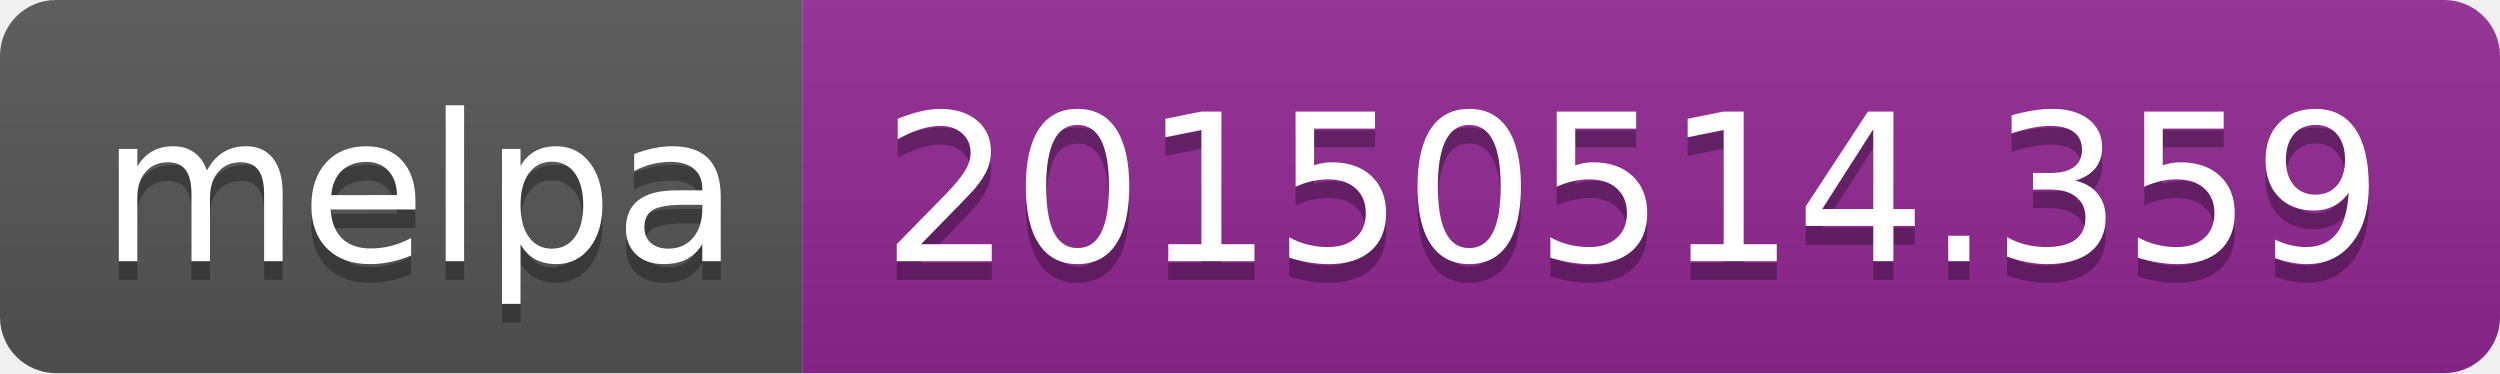
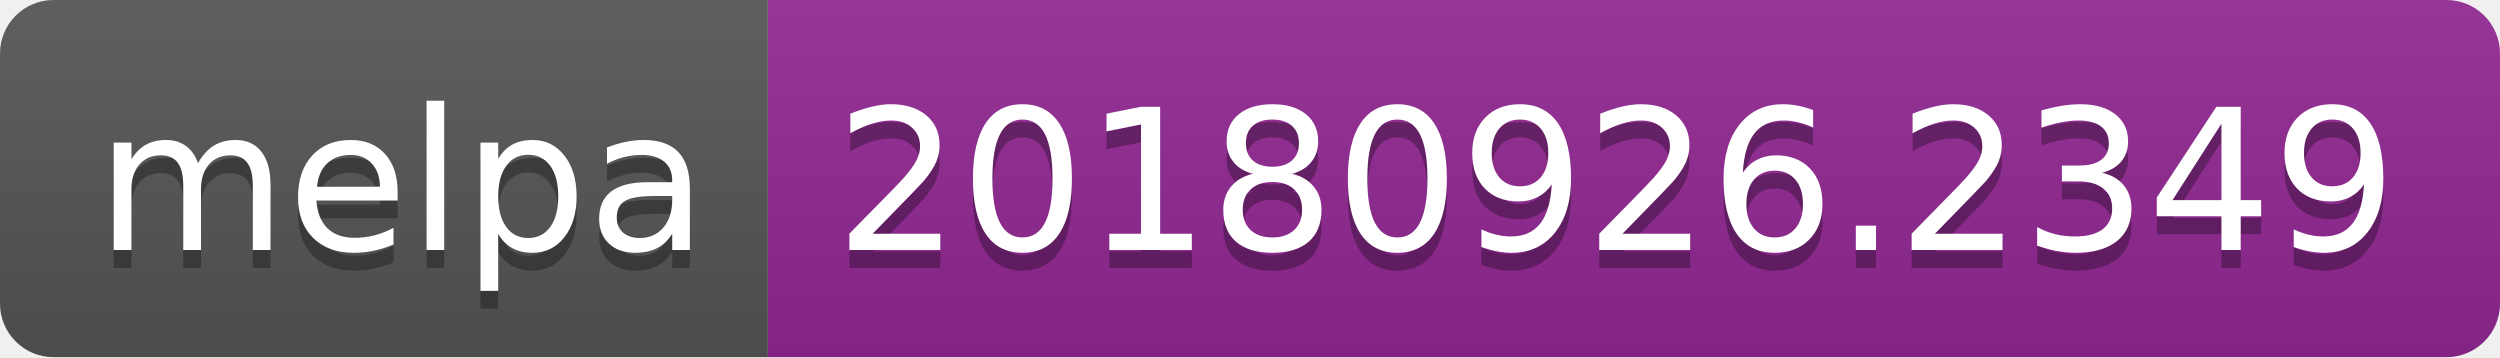
- <svg xmlns="http://www.w3.org/2000/svg" width="134" height="20">
+ <svg xmlns="http://www.w3.org/2000/svg" width="140" height="20">
  <linearGradient id="b" x2="0" y2="100%">
    <stop offset="0" stop-color="#bbb" stop-opacity=".1" />
    <stop offset="1" stop-opacity=".1" />
  </linearGradient>
  <clipPath id="a">
-     <rect width="134" height="20" rx="3" fill="#fff" />
+     <rect width="140" height="20" rx="3" fill="#fff" />
  </clipPath>
  <g clip-path="url(#a)">
    <path fill="#555" d="M0 0h43v20H0z" />
-     <path fill="#922793" d="M43 0h91v20H43z" />
-     <path fill="url(#b)" d="M0 0h134v20H0z" />
+     <path fill="#922793" d="M43 0h97v20H43z" />
+     <path fill="url(#b)" d="M0 0h140v20H0z" />
  </g>
  <g fill="#fff" text-anchor="middle" font-family="DejaVu Sans,Verdana,Geneva,sans-serif" font-size="110">
    <text x="225" y="150" fill="#010101" fill-opacity=".3" transform="scale(.1)" textLength="330">melpa</text>
    <text x="225" y="140" transform="scale(.1)" textLength="330">melpa</text>
-     <text x="875" y="150" fill="#010101" fill-opacity=".3" transform="scale(.1)" textLength="810">20150514.359</text>
-     <text x="875" y="140" transform="scale(.1)" textLength="810">20150514.359</text>
+     <text x="905" y="150" fill="#010101" fill-opacity=".3" transform="scale(.1)" textLength="870">20180926.2349</text>
+     <text x="905" y="140" transform="scale(.1)" textLength="870">20180926.2349</text>
  </g>
</svg>
